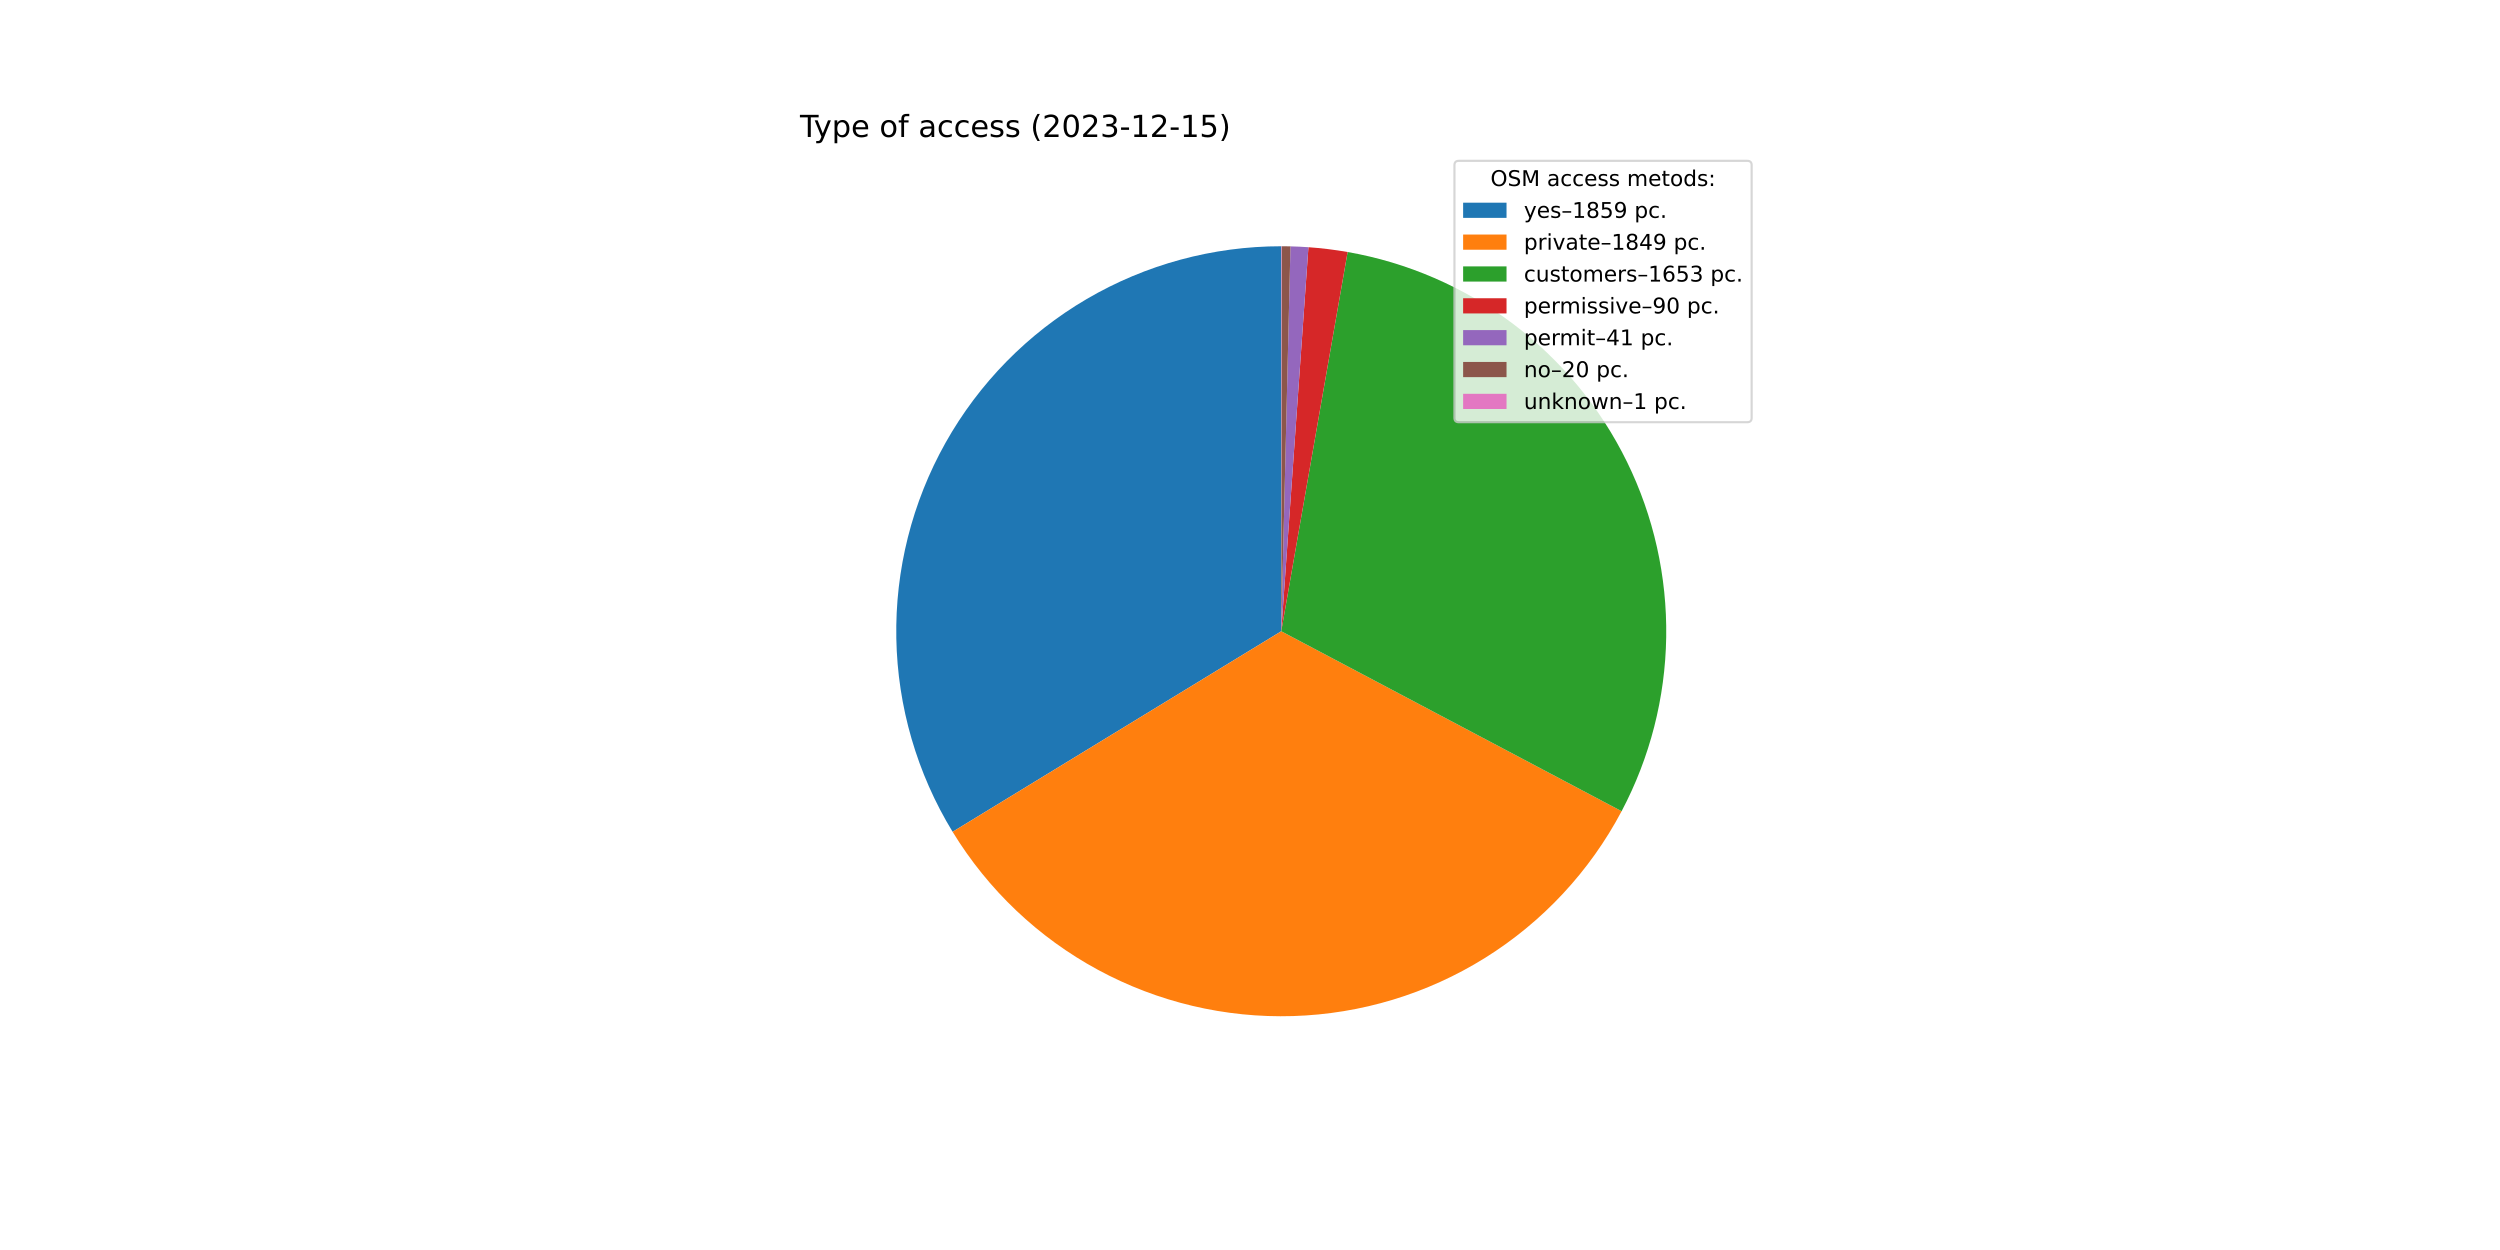
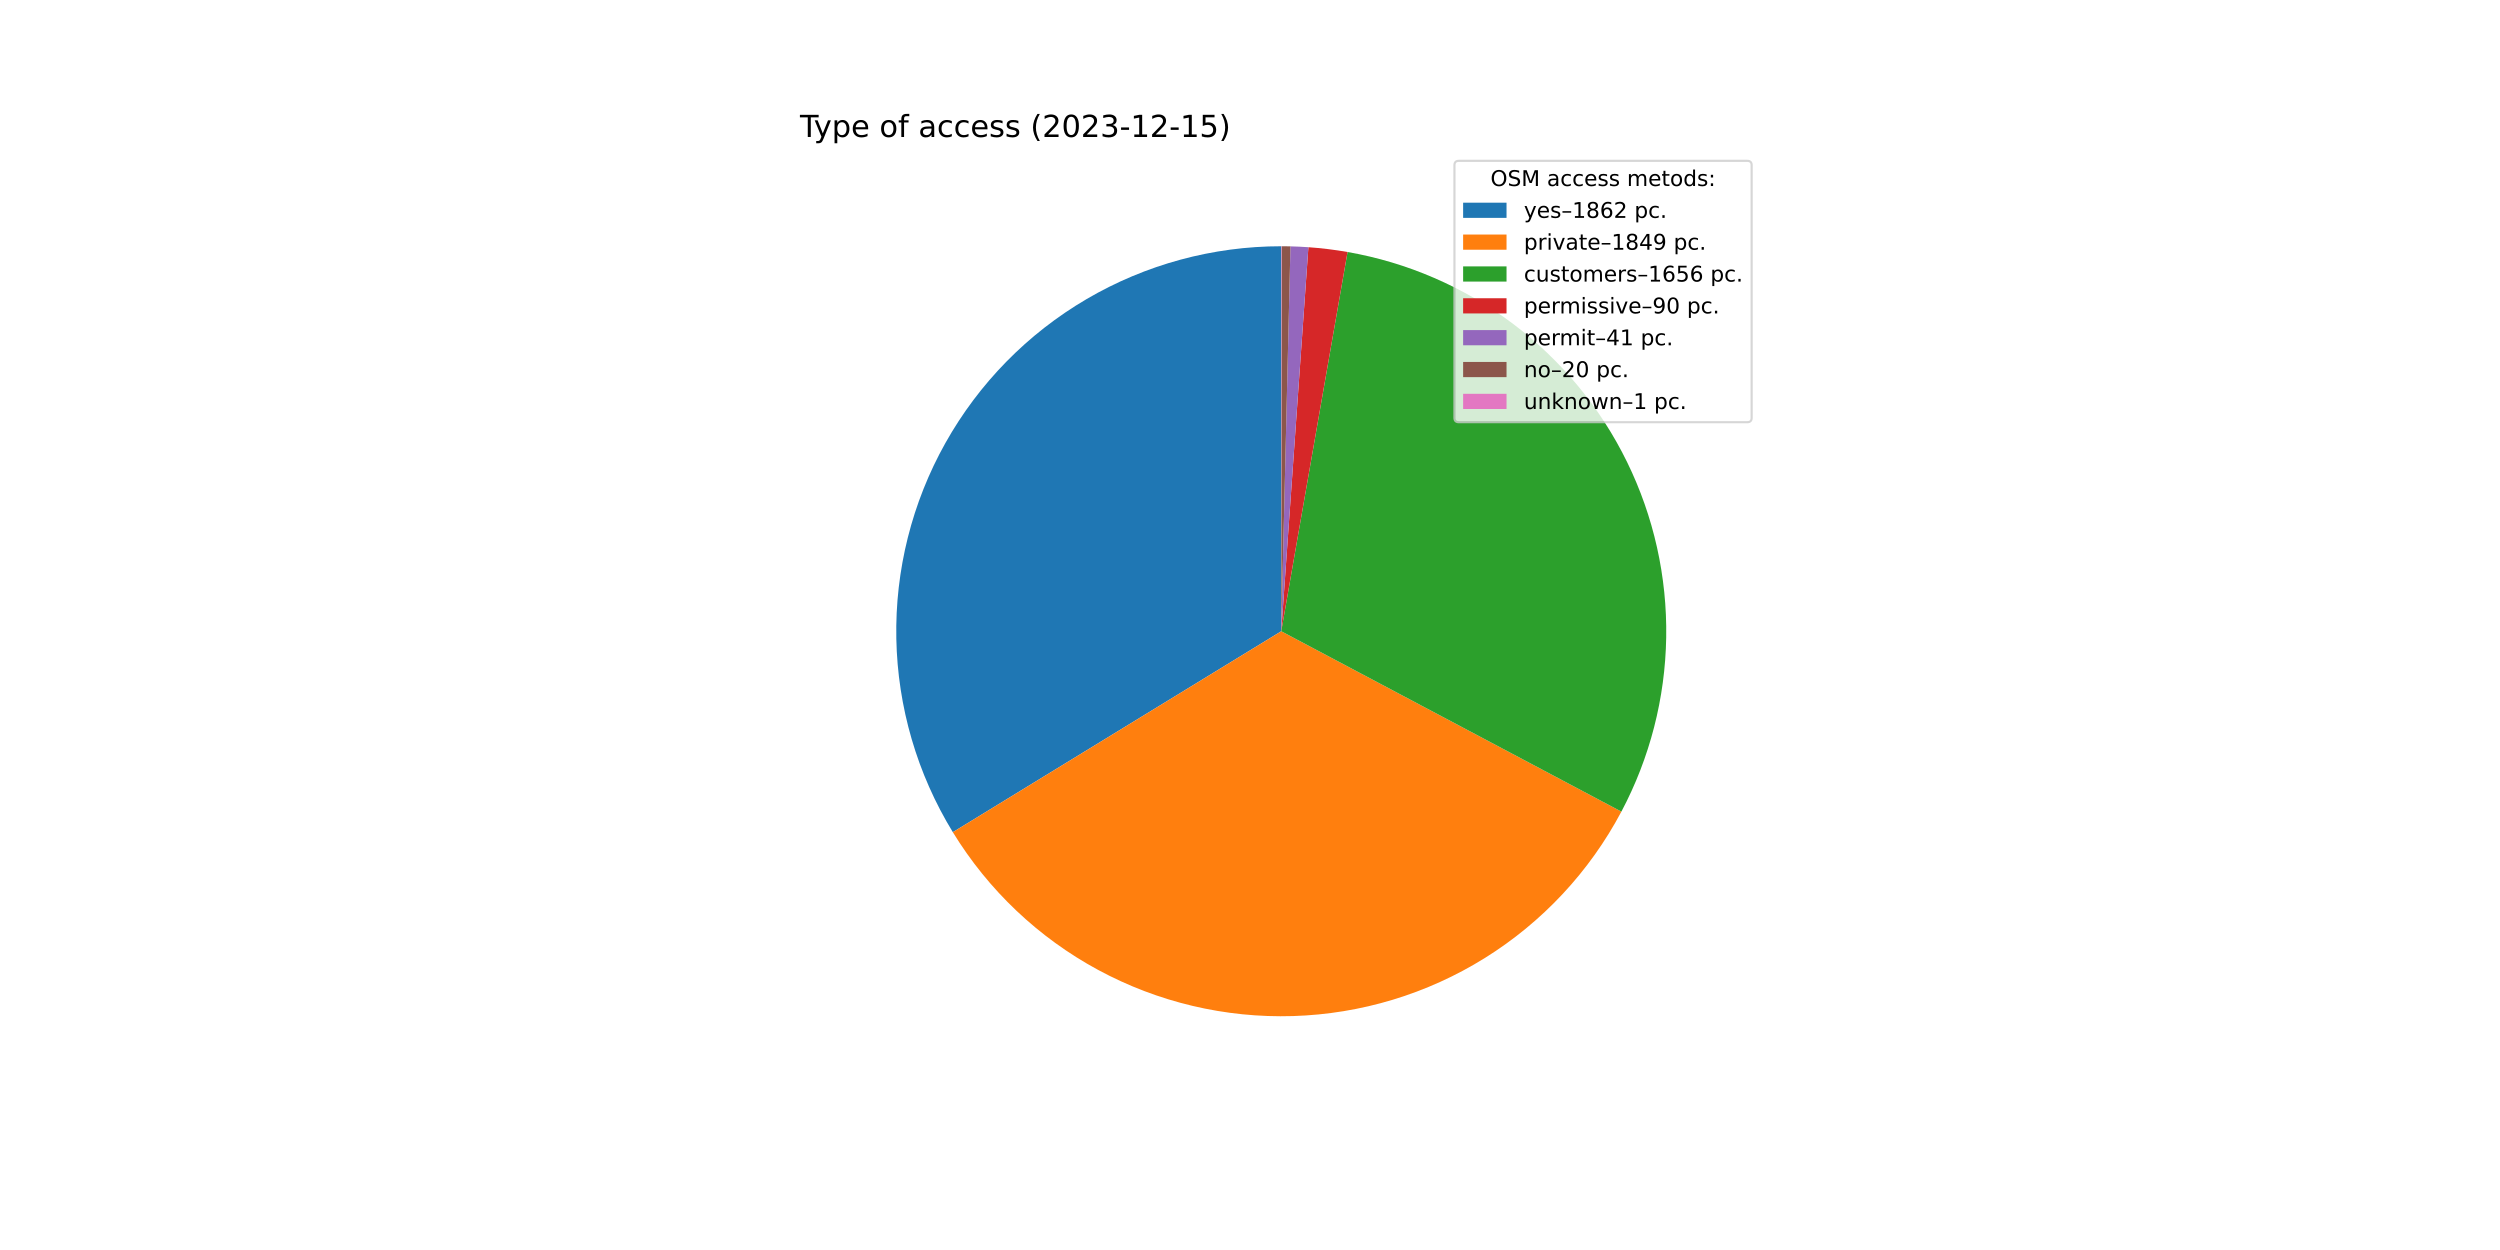
<svg xmlns="http://www.w3.org/2000/svg" xmlns:xlink="http://www.w3.org/1999/xlink" width="1152pt" height="576pt" viewBox="0 0 1152 576" version="1.1">
  <defs>
    <style type="text/css">*{stroke-linejoin: round; stroke-linecap: butt}</style>
  </defs>
  <g id="figure_1">
    <g id="patch_1">
      <path d="M 0 576  L 1152 576  L 1152 0  L 0 0  z " style="fill: #ffffff" />
    </g>
    <g id="axes_1">
      <g id="patch_2">
-         <path d="M 590.4 113.472  C 558.895 113.472 527.952 121.864 500.764 137.782  C 473.576 153.7 451.113 176.577 435.693 204.05  C 420.274 231.524 412.447 262.615 413.021 294.115  C 413.596 325.615 422.551 356.4 438.962 383.293  L 590.4 290.88  L 590.4 113.472  z " style="fill: #1f77b4" />
+         <path d="M 590.4 113.472  C 558.878 113.472 527.919 121.873 500.721 137.807  C 473.523 153.741 451.057 176.64 435.645 204.136  C 420.232 231.633 412.423 262.747 413.024 294.263  C 413.625 325.779 422.615 356.572 439.065 383.461  L 590.4 290.88  L 590.4 113.472  z " style="fill: #1f77b4" />
      </g>
      <g id="patch_3">
-         <path d="M 438.962 383.293  C 455.284 410.04 478.404 431.991 505.961 446.904  C 533.518 461.818 564.54 469.168 595.858 468.204  C 627.177 467.24 657.688 457.996 684.276 441.416  C 710.863 424.835 732.589 401.504 747.235 373.804  L 590.4 290.88  L 438.962 383.293  z " style="fill: #ff7f0e" />
+         <path d="M 439.065 383.461  C 455.399 410.16 478.51 432.068 506.045 446.95  C 533.579 461.832 564.568 469.166 595.852 468.204  C 627.137 467.242 657.616 458.018 684.184 441.472  C 710.753 424.927 732.475 401.641 747.137 373.989  L 590.4 290.88  L 439.065 383.461  z " style="fill: #ff7f0e" />
      </g>
      <g id="patch_4">
-         <path d="M 747.235 373.804  C 760.313 349.068 767.357 321.586 767.787 293.61  C 768.217 265.633 762.023 237.947 749.712 212.821  C 737.401 187.695 719.318 165.834 696.946 149.03  C 674.574 132.226 648.541 120.95 620.98 116.127  L 590.4 290.88  L 747.235 373.804  z " style="fill: #2ca02c" />
+         <path d="M 747.137 373.989  C 760.254 349.251 767.33 321.755 767.785 293.758  C 768.239 265.761 762.059 238.05 749.751 212.9  C 737.443 187.749 719.354 165.866 696.968 149.046  C 674.582 132.226 648.529 120.943 620.947 116.122  L 590.4 290.88  L 747.137 373.989  z " style="fill: #2ca02c" />
      </g>
      <g id="patch_5">
-         <path d="M 620.98 116.127  C 617.992 115.605 614.992 115.158 611.981 114.79  C 608.97 114.421 605.951 114.129 602.926 113.915  L 590.4 290.88  L 620.98 116.127  z " style="fill: #d62728" />
+         <path d="M 620.947 116.122  C 617.962 115.6 614.965 115.155 611.958 114.787  C 608.95 114.418 605.934 114.127 602.912 113.914  L 590.4 290.88  L 620.947 116.122  z " style="fill: #d62728" />
      </g>
      <g id="patch_6">
-         <path d="M 602.926 113.915  C 601.547 113.817 600.168 113.736 598.788 113.67  C 597.408 113.605 596.027 113.556 594.646 113.523  L 590.4 290.88  L 602.926 113.915  z " style="fill: #9467bd" />
+         <path d="M 602.912 113.914  C 601.535 113.816 600.157 113.735 598.779 113.67  C 597.4 113.605 596.021 113.556 594.641 113.523  L 590.4 290.88  L 602.912 113.914  z " style="fill: #9467bd" />
      </g>
      <g id="patch_7">
-         <path d="M 594.646 113.523  C 593.972 113.507 593.298 113.494 592.624 113.486  C 591.95 113.477 591.276 113.473 590.602 113.472  L 590.4 290.88  L 594.646 113.523  z " style="fill: #8c564b" />
+         <path d="M 594.641 113.523  C 593.968 113.507 593.295 113.494 592.622 113.486  C 591.948 113.477 591.275 113.473 590.602 113.472  L 590.4 290.88  L 594.641 113.523  z " style="fill: #8c564b" />
      </g>
      <g id="patch_8">
-         <path d="M 590.602 113.472  C 590.569 113.472 590.535 113.472 590.501 113.472  C 590.467 113.472 590.434 113.472 590.4 113.472  L 590.4 290.88  L 590.602 113.472  z " style="fill: #e377c2" />
+         <path d="M 590.602 113.472  C 590.568 113.472 590.535 113.472 590.501 113.472  C 590.467 113.472 590.434 113.472 590.4 113.472  L 590.4 290.88  L 590.602 113.472  z " style="fill: #e377c2" />
      </g>
      <g id="matplotlib.axis_1" />
      <g id="matplotlib.axis_2" />
      <g id="text_1">
        <g transform="translate(368.64 63.12)scale(0.14 -0.14)">
          <defs>
            <path id="DejaVuSans-54" d="M -19 4666  L 3928 4666  L 3928 4134  L 2272 4134  L 2272 0  L 1638 0  L 1638 4134  L -19 4134  L -19 4666  z " transform="scale(0.015625)" />
            <path id="DejaVuSans-79" d="M 2059 -325  Q 1816 -950 1584 -1140  Q 1353 -1331 966 -1331  L 506 -1331  L 506 -850  L 844 -850  Q 1081 -850 1212 -737  Q 1344 -625 1503 -206  L 1606 56  L 191 3500  L 800 3500  L 1894 763  L 2988 3500  L 3597 3500  L 2059 -325  z " transform="scale(0.015625)" />
            <path id="DejaVuSans-70" d="M 1159 525  L 1159 -1331  L 581 -1331  L 581 3500  L 1159 3500  L 1159 2969  Q 1341 3281 1617 3432  Q 1894 3584 2278 3584  Q 2916 3584 3314 3078  Q 3713 2572 3713 1747  Q 3713 922 3314 415  Q 2916 -91 2278 -91  Q 1894 -91 1617 61  Q 1341 213 1159 525  z M 3116 1747  Q 3116 2381 2855 2742  Q 2594 3103 2138 3103  Q 1681 3103 1420 2742  Q 1159 2381 1159 1747  Q 1159 1113 1420 752  Q 1681 391 2138 391  Q 2594 391 2855 752  Q 3116 1113 3116 1747  z " transform="scale(0.015625)" />
            <path id="DejaVuSans-65" d="M 3597 1894  L 3597 1613  L 953 1613  Q 991 1019 1311 708  Q 1631 397 2203 397  Q 2534 397 2845 478  Q 3156 559 3463 722  L 3463 178  Q 3153 47 2828 -22  Q 2503 -91 2169 -91  Q 1331 -91 842 396  Q 353 884 353 1716  Q 353 2575 817 3079  Q 1281 3584 2069 3584  Q 2775 3584 3186 3129  Q 3597 2675 3597 1894  z M 3022 2063  Q 3016 2534 2758 2815  Q 2500 3097 2075 3097  Q 1594 3097 1305 2825  Q 1016 2553 972 2059  L 3022 2063  z " transform="scale(0.015625)" />
            <path id="DejaVuSans-20" transform="scale(0.015625)" />
            <path id="DejaVuSans-6f" d="M 1959 3097  Q 1497 3097 1228 2736  Q 959 2375 959 1747  Q 959 1119 1226 758  Q 1494 397 1959 397  Q 2419 397 2687 759  Q 2956 1122 2956 1747  Q 2956 2369 2687 2733  Q 2419 3097 1959 3097  z M 1959 3584  Q 2709 3584 3137 3096  Q 3566 2609 3566 1747  Q 3566 888 3137 398  Q 2709 -91 1959 -91  Q 1206 -91 779 398  Q 353 888 353 1747  Q 353 2609 779 3096  Q 1206 3584 1959 3584  z " transform="scale(0.015625)" />
            <path id="DejaVuSans-66" d="M 2375 4863  L 2375 4384  L 1825 4384  Q 1516 4384 1395 4259  Q 1275 4134 1275 3809  L 1275 3500  L 2222 3500  L 2222 3053  L 1275 3053  L 1275 0  L 697 0  L 697 3053  L 147 3053  L 147 3500  L 697 3500  L 697 3744  Q 697 4328 969 4595  Q 1241 4863 1831 4863  L 2375 4863  z " transform="scale(0.015625)" />
            <path id="DejaVuSans-61" d="M 2194 1759  Q 1497 1759 1228 1600  Q 959 1441 959 1056  Q 959 750 1161 570  Q 1363 391 1709 391  Q 2188 391 2477 730  Q 2766 1069 2766 1631  L 2766 1759  L 2194 1759  z M 3341 1997  L 3341 0  L 2766 0  L 2766 531  Q 2569 213 2275 61  Q 1981 -91 1556 -91  Q 1019 -91 701 211  Q 384 513 384 1019  Q 384 1609 779 1909  Q 1175 2209 1959 2209  L 2766 2209  L 2766 2266  Q 2766 2663 2505 2880  Q 2244 3097 1772 3097  Q 1472 3097 1187 3025  Q 903 2953 641 2809  L 641 3341  Q 956 3463 1253 3523  Q 1550 3584 1831 3584  Q 2591 3584 2966 3190  Q 3341 2797 3341 1997  z " transform="scale(0.015625)" />
            <path id="DejaVuSans-63" d="M 3122 3366  L 3122 2828  Q 2878 2963 2633 3030  Q 2388 3097 2138 3097  Q 1578 3097 1268 2742  Q 959 2388 959 1747  Q 959 1106 1268 751  Q 1578 397 2138 397  Q 2388 397 2633 464  Q 2878 531 3122 666  L 3122 134  Q 2881 22 2623 -34  Q 2366 -91 2075 -91  Q 1284 -91 818 406  Q 353 903 353 1747  Q 353 2603 823 3093  Q 1294 3584 2113 3584  Q 2378 3584 2631 3529  Q 2884 3475 3122 3366  z " transform="scale(0.015625)" />
            <path id="DejaVuSans-73" d="M 2834 3397  L 2834 2853  Q 2591 2978 2328 3040  Q 2066 3103 1784 3103  Q 1356 3103 1142 2972  Q 928 2841 928 2578  Q 928 2378 1081 2264  Q 1234 2150 1697 2047  L 1894 2003  Q 2506 1872 2764 1633  Q 3022 1394 3022 966  Q 3022 478 2636 193  Q 2250 -91 1575 -91  Q 1294 -91 989 -36  Q 684 19 347 128  L 347 722  Q 666 556 975 473  Q 1284 391 1588 391  Q 1994 391 2212 530  Q 2431 669 2431 922  Q 2431 1156 2273 1281  Q 2116 1406 1581 1522  L 1381 1569  Q 847 1681 609 1914  Q 372 2147 372 2553  Q 372 3047 722 3315  Q 1072 3584 1716 3584  Q 2034 3584 2315 3537  Q 2597 3491 2834 3397  z " transform="scale(0.015625)" />
            <path id="DejaVuSans-28" d="M 1984 4856  Q 1566 4138 1362 3434  Q 1159 2731 1159 2009  Q 1159 1288 1364 580  Q 1569 -128 1984 -844  L 1484 -844  Q 1016 -109 783 600  Q 550 1309 550 2009  Q 550 2706 781 3412  Q 1013 4119 1484 4856  L 1984 4856  z " transform="scale(0.015625)" />
            <path id="DejaVuSans-32" d="M 1228 531  L 3431 531  L 3431 0  L 469 0  L 469 531  Q 828 903 1448 1529  Q 2069 2156 2228 2338  Q 2531 2678 2651 2914  Q 2772 3150 2772 3378  Q 2772 3750 2511 3984  Q 2250 4219 1831 4219  Q 1534 4219 1204 4116  Q 875 4013 500 3803  L 500 4441  Q 881 4594 1212 4672  Q 1544 4750 1819 4750  Q 2544 4750 2975 4387  Q 3406 4025 3406 3419  Q 3406 3131 3298 2873  Q 3191 2616 2906 2266  Q 2828 2175 2409 1742  Q 1991 1309 1228 531  z " transform="scale(0.015625)" />
            <path id="DejaVuSans-30" d="M 2034 4250  Q 1547 4250 1301 3770  Q 1056 3291 1056 2328  Q 1056 1369 1301 889  Q 1547 409 2034 409  Q 2525 409 2770 889  Q 3016 1369 3016 2328  Q 3016 3291 2770 3770  Q 2525 4250 2034 4250  z M 2034 4750  Q 2819 4750 3233 4129  Q 3647 3509 3647 2328  Q 3647 1150 3233 529  Q 2819 -91 2034 -91  Q 1250 -91 836 529  Q 422 1150 422 2328  Q 422 3509 836 4129  Q 1250 4750 2034 4750  z " transform="scale(0.015625)" />
            <path id="DejaVuSans-33" d="M 2597 2516  Q 3050 2419 3304 2112  Q 3559 1806 3559 1356  Q 3559 666 3084 287  Q 2609 -91 1734 -91  Q 1441 -91 1130 -33  Q 819 25 488 141  L 488 750  Q 750 597 1062 519  Q 1375 441 1716 441  Q 2309 441 2620 675  Q 2931 909 2931 1356  Q 2931 1769 2642 2001  Q 2353 2234 1838 2234  L 1294 2234  L 1294 2753  L 1863 2753  Q 2328 2753 2575 2939  Q 2822 3125 2822 3475  Q 2822 3834 2567 4026  Q 2313 4219 1838 4219  Q 1578 4219 1281 4162  Q 984 4106 628 3988  L 628 4550  Q 988 4650 1302 4700  Q 1616 4750 1894 4750  Q 2613 4750 3031 4423  Q 3450 4097 3450 3541  Q 3450 3153 3228 2886  Q 3006 2619 2597 2516  z " transform="scale(0.015625)" />
            <path id="DejaVuSans-2d" d="M 313 2009  L 1997 2009  L 1997 1497  L 313 1497  L 313 2009  z " transform="scale(0.015625)" />
            <path id="DejaVuSans-31" d="M 794 531  L 1825 531  L 1825 4091  L 703 3866  L 703 4441  L 1819 4666  L 2450 4666  L 2450 531  L 3481 531  L 3481 0  L 794 0  L 794 531  z " transform="scale(0.015625)" />
            <path id="DejaVuSans-35" d="M 691 4666  L 3169 4666  L 3169 4134  L 1269 4134  L 1269 2991  Q 1406 3038 1543 3061  Q 1681 3084 1819 3084  Q 2600 3084 3056 2656  Q 3513 2228 3513 1497  Q 3513 744 3044 326  Q 2575 -91 1722 -91  Q 1428 -91 1123 -41  Q 819 9 494 109  L 494 744  Q 775 591 1075 516  Q 1375 441 1709 441  Q 2250 441 2565 725  Q 2881 1009 2881 1497  Q 2881 1984 2565 2268  Q 2250 2553 1709 2553  Q 1456 2553 1204 2497  Q 953 2441 691 2322  L 691 4666  z " transform="scale(0.015625)" />
            <path id="DejaVuSans-29" d="M 513 4856  L 1013 4856  Q 1481 4119 1714 3412  Q 1947 2706 1947 2009  Q 1947 1309 1714 600  Q 1481 -109 1013 -844  L 513 -844  Q 928 -128 1133 580  Q 1338 1288 1338 2009  Q 1338 2731 1133 3434  Q 928 4138 513 4856  z " transform="scale(0.015625)" />
          </defs>
          <use xlink:href="#DejaVuSans-54" />
          <use xlink:href="#DejaVuSans-79" x="45.459" />
          <use xlink:href="#DejaVuSans-70" x="104.639" />
          <use xlink:href="#DejaVuSans-65" x="168.115" />
          <use xlink:href="#DejaVuSans-20" x="229.639" />
          <use xlink:href="#DejaVuSans-6f" x="261.426" />
          <use xlink:href="#DejaVuSans-66" x="322.607" />
          <use xlink:href="#DejaVuSans-20" x="357.812" />
          <use xlink:href="#DejaVuSans-61" x="389.6" />
          <use xlink:href="#DejaVuSans-63" x="450.879" />
          <use xlink:href="#DejaVuSans-63" x="505.859" />
          <use xlink:href="#DejaVuSans-65" x="560.84" />
          <use xlink:href="#DejaVuSans-73" x="622.363" />
          <use xlink:href="#DejaVuSans-73" x="674.463" />
          <use xlink:href="#DejaVuSans-20" x="726.562" />
          <use xlink:href="#DejaVuSans-28" x="758.35" />
          <use xlink:href="#DejaVuSans-32" x="797.363" />
          <use xlink:href="#DejaVuSans-30" x="860.986" />
          <use xlink:href="#DejaVuSans-32" x="924.609" />
          <use xlink:href="#DejaVuSans-33" x="988.232" />
          <use xlink:href="#DejaVuSans-2d" x="1051.855" />
          <use xlink:href="#DejaVuSans-31" x="1087.939" />
          <use xlink:href="#DejaVuSans-32" x="1151.562" />
          <use xlink:href="#DejaVuSans-2d" x="1215.186" />
          <use xlink:href="#DejaVuSans-31" x="1251.27" />
          <use xlink:href="#DejaVuSans-35" x="1314.893" />
          <use xlink:href="#DejaVuSans-29" x="1378.516" />
        </g>
      </g>
      <g id="legend_1">
        <g id="patch_9">
          <path d="M 672.208 194.545  L 805.16 194.545  Q 807.16 194.545 807.16 192.545  L 807.16 76.12  Q 807.16 74.12 805.16 74.12  L 672.208 74.12  Q 670.208 74.12 670.208 76.12  L 670.208 192.545  Q 670.208 194.545 672.208 194.545  z " style="fill: #ffffff; opacity: 0.8; stroke: #cccccc; stroke-linejoin: miter" />
        </g>
        <g id="text_2">
          <g transform="translate(686.8038 85.71844)scale(0.1 -0.1)">
            <defs>
              <path id="DejaVuSans-4f" d="M 2522 4238  Q 1834 4238 1429 3725  Q 1025 3213 1025 2328  Q 1025 1447 1429 934  Q 1834 422 2522 422  Q 3209 422 3611 934  Q 4013 1447 4013 2328  Q 4013 3213 3611 3725  Q 3209 4238 2522 4238  z M 2522 4750  Q 3503 4750 4090 4092  Q 4678 3434 4678 2328  Q 4678 1225 4090 567  Q 3503 -91 2522 -91  Q 1538 -91 948 565  Q 359 1222 359 2328  Q 359 3434 948 4092  Q 1538 4750 2522 4750  z " transform="scale(0.015625)" />
              <path id="DejaVuSans-53" d="M 3425 4513  L 3425 3897  Q 3066 4069 2747 4153  Q 2428 4238 2131 4238  Q 1616 4238 1336 4038  Q 1056 3838 1056 3469  Q 1056 3159 1242 3001  Q 1428 2844 1947 2747  L 2328 2669  Q 3034 2534 3370 2195  Q 3706 1856 3706 1288  Q 3706 609 3251 259  Q 2797 -91 1919 -91  Q 1588 -91 1214 -16  Q 841 59 441 206  L 441 856  Q 825 641 1194 531  Q 1563 422 1919 422  Q 2459 422 2753 634  Q 3047 847 3047 1241  Q 3047 1584 2836 1778  Q 2625 1972 2144 2069  L 1759 2144  Q 1053 2284 737 2584  Q 422 2884 422 3419  Q 422 4038 858 4394  Q 1294 4750 2059 4750  Q 2388 4750 2728 4690  Q 3069 4631 3425 4513  z " transform="scale(0.015625)" />
              <path id="DejaVuSans-4d" d="M 628 4666  L 1569 4666  L 2759 1491  L 3956 4666  L 4897 4666  L 4897 0  L 4281 0  L 4281 4097  L 3078 897  L 2444 897  L 1241 4097  L 1241 0  L 628 0  L 628 4666  z " transform="scale(0.015625)" />
              <path id="DejaVuSans-6d" d="M 3328 2828  Q 3544 3216 3844 3400  Q 4144 3584 4550 3584  Q 5097 3584 5394 3201  Q 5691 2819 5691 2113  L 5691 0  L 5113 0  L 5113 2094  Q 5113 2597 4934 2840  Q 4756 3084 4391 3084  Q 3944 3084 3684 2787  Q 3425 2491 3425 1978  L 3425 0  L 2847 0  L 2847 2094  Q 2847 2600 2669 2842  Q 2491 3084 2119 3084  Q 1678 3084 1418 2786  Q 1159 2488 1159 1978  L 1159 0  L 581 0  L 581 3500  L 1159 3500  L 1159 2956  Q 1356 3278 1631 3431  Q 1906 3584 2284 3584  Q 2666 3584 2933 3390  Q 3200 3197 3328 2828  z " transform="scale(0.015625)" />
              <path id="DejaVuSans-74" d="M 1172 4494  L 1172 3500  L 2356 3500  L 2356 3053  L 1172 3053  L 1172 1153  Q 1172 725 1289 603  Q 1406 481 1766 481  L 2356 481  L 2356 0  L 1766 0  Q 1100 0 847 248  Q 594 497 594 1153  L 594 3053  L 172 3053  L 172 3500  L 594 3500  L 594 4494  L 1172 4494  z " transform="scale(0.015625)" />
              <path id="DejaVuSans-64" d="M 2906 2969  L 2906 4863  L 3481 4863  L 3481 0  L 2906 0  L 2906 525  Q 2725 213 2448 61  Q 2172 -91 1784 -91  Q 1150 -91 751 415  Q 353 922 353 1747  Q 353 2572 751 3078  Q 1150 3584 1784 3584  Q 2172 3584 2448 3432  Q 2725 3281 2906 2969  z M 947 1747  Q 947 1113 1208 752  Q 1469 391 1925 391  Q 2381 391 2643 752  Q 2906 1113 2906 1747  Q 2906 2381 2643 2742  Q 2381 3103 1925 3103  Q 1469 3103 1208 2742  Q 947 2381 947 1747  z " transform="scale(0.015625)" />
              <path id="DejaVuSans-3a" d="M 750 794  L 1409 794  L 1409 0  L 750 0  L 750 794  z M 750 3309  L 1409 3309  L 1409 2516  L 750 2516  L 750 3309  z " transform="scale(0.015625)" />
            </defs>
            <use xlink:href="#DejaVuSans-4f" />
            <use xlink:href="#DejaVuSans-53" x="78.711" />
            <use xlink:href="#DejaVuSans-4d" x="142.188" />
            <use xlink:href="#DejaVuSans-20" x="228.467" />
            <use xlink:href="#DejaVuSans-61" x="260.254" />
            <use xlink:href="#DejaVuSans-63" x="321.533" />
            <use xlink:href="#DejaVuSans-63" x="376.514" />
            <use xlink:href="#DejaVuSans-65" x="431.494" />
            <use xlink:href="#DejaVuSans-73" x="493.018" />
            <use xlink:href="#DejaVuSans-73" x="545.117" />
            <use xlink:href="#DejaVuSans-20" x="597.217" />
            <use xlink:href="#DejaVuSans-6d" x="629.004" />
            <use xlink:href="#DejaVuSans-65" x="726.416" />
            <use xlink:href="#DejaVuSans-74" x="787.939" />
            <use xlink:href="#DejaVuSans-6f" x="827.148" />
            <use xlink:href="#DejaVuSans-64" x="888.33" />
            <use xlink:href="#DejaVuSans-73" x="951.807" />
            <use xlink:href="#DejaVuSans-3a" x="1003.906" />
          </g>
        </g>
        <g id="patch_10">
          <path d="M 674.208 100.397  L 694.208 100.397  L 694.208 93.397  L 674.208 93.397  z " style="fill: #1f77b4" />
        </g>
        <g id="text_3">
          <g transform="translate(702.2084 100.3966)scale(0.1 -0.1)">
            <defs>
              <path id="DejaVuSans-2013" d="M 313 1978  L 2888 1978  L 2888 1528  L 313 1528  L 313 1978  z " transform="scale(0.015625)" />
              <path id="DejaVuSans-38" d="M 2034 2216  Q 1584 2216 1326 1975  Q 1069 1734 1069 1313  Q 1069 891 1326 650  Q 1584 409 2034 409  Q 2484 409 2743 651  Q 3003 894 3003 1313  Q 3003 1734 2745 1975  Q 2488 2216 2034 2216  z M 1403 2484  Q 997 2584 770 2862  Q 544 3141 544 3541  Q 544 4100 942 4425  Q 1341 4750 2034 4750  Q 2731 4750 3128 4425  Q 3525 4100 3525 3541  Q 3525 3141 3298 2862  Q 3072 2584 2669 2484  Q 3125 2378 3379 2068  Q 3634 1759 3634 1313  Q 3634 634 3220 271  Q 2806 -91 2034 -91  Q 1263 -91 848 271  Q 434 634 434 1313  Q 434 1759 690 2068  Q 947 2378 1403 2484  z M 1172 3481  Q 1172 3119 1398 2916  Q 1625 2713 2034 2713  Q 2441 2713 2670 2916  Q 2900 3119 2900 3481  Q 2900 3844 2670 4047  Q 2441 4250 2034 4250  Q 1625 4250 1398 4047  Q 1172 3844 1172 3481  z " transform="scale(0.015625)" />
-               <path id="DejaVuSans-39" d="M 703 97  L 703 672  Q 941 559 1184 500  Q 1428 441 1663 441  Q 2288 441 2617 861  Q 2947 1281 2994 2138  Q 2813 1869 2534 1725  Q 2256 1581 1919 1581  Q 1219 1581 811 2004  Q 403 2428 403 3163  Q 403 3881 828 4315  Q 1253 4750 1959 4750  Q 2769 4750 3195 4129  Q 3622 3509 3622 2328  Q 3622 1225 3098 567  Q 2575 -91 1691 -91  Q 1453 -91 1209 -44  Q 966 3 703 97  z M 1959 2075  Q 2384 2075 2632 2365  Q 2881 2656 2881 3163  Q 2881 3666 2632 3958  Q 2384 4250 1959 4250  Q 1534 4250 1286 3958  Q 1038 3666 1038 3163  Q 1038 2656 1286 2365  Q 1534 2075 1959 2075  z " transform="scale(0.015625)" />
+               <path id="DejaVuSans-36" d="M 2113 2584  Q 1688 2584 1439 2293  Q 1191 2003 1191 1497  Q 1191 994 1439 701  Q 1688 409 2113 409  Q 2538 409 2786 701  Q 3034 994 3034 1497  Q 3034 2003 2786 2293  Q 2538 2584 2113 2584  z M 3366 4563  L 3366 3988  Q 3128 4100 2886 4159  Q 2644 4219 2406 4219  Q 1781 4219 1451 3797  Q 1122 3375 1075 2522  Q 1259 2794 1537 2939  Q 1816 3084 2150 3084  Q 2853 3084 3261 2657  Q 3669 2231 3669 1497  Q 3669 778 3244 343  Q 2819 -91 2113 -91  Q 1303 -91 875 529  Q 447 1150 447 2328  Q 447 3434 972 4092  Q 1497 4750 2381 4750  Q 2619 4750 2861 4703  Q 3103 4656 3366 4563  z " transform="scale(0.015625)" />
              <path id="DejaVuSans-2e" d="M 684 794  L 1344 794  L 1344 0  L 684 0  L 684 794  z " transform="scale(0.015625)" />
            </defs>
            <use xlink:href="#DejaVuSans-79" />
            <use xlink:href="#DejaVuSans-65" x="59.18" />
            <use xlink:href="#DejaVuSans-73" x="120.703" />
            <use xlink:href="#DejaVuSans-2013" x="172.803" />
            <use xlink:href="#DejaVuSans-31" x="222.803" />
            <use xlink:href="#DejaVuSans-38" x="286.426" />
-             <use xlink:href="#DejaVuSans-35" x="350.049" />
-             <use xlink:href="#DejaVuSans-39" x="413.672" />
+             <use xlink:href="#DejaVuSans-36" x="350.049" />
+             <use xlink:href="#DejaVuSans-32" x="413.672" />
            <use xlink:href="#DejaVuSans-20" x="477.295" />
            <use xlink:href="#DejaVuSans-70" x="509.082" />
            <use xlink:href="#DejaVuSans-63" x="572.559" />
            <use xlink:href="#DejaVuSans-2e" x="627.539" />
          </g>
        </g>
        <g id="patch_11">
          <path d="M 674.208 115.075  L 694.208 115.075  L 694.208 108.075  L 674.208 108.075  z " style="fill: #ff7f0e" />
        </g>
        <g id="text_4">
          <g transform="translate(702.2084 115.0747)scale(0.1 -0.1)">
            <defs>
              <path id="DejaVuSans-72" d="M 2631 2963  Q 2534 3019 2420 3045  Q 2306 3072 2169 3072  Q 1681 3072 1420 2755  Q 1159 2438 1159 1844  L 1159 0  L 581 0  L 581 3500  L 1159 3500  L 1159 2956  Q 1341 3275 1631 3429  Q 1922 3584 2338 3584  Q 2397 3584 2469 3576  Q 2541 3569 2628 3553  L 2631 2963  z " transform="scale(0.015625)" />
              <path id="DejaVuSans-69" d="M 603 3500  L 1178 3500  L 1178 0  L 603 0  L 603 3500  z M 603 4863  L 1178 4863  L 1178 4134  L 603 4134  L 603 4863  z " transform="scale(0.015625)" />
              <path id="DejaVuSans-76" d="M 191 3500  L 800 3500  L 1894 563  L 2988 3500  L 3597 3500  L 2284 0  L 1503 0  L 191 3500  z " transform="scale(0.015625)" />
              <path id="DejaVuSans-34" d="M 2419 4116  L 825 1625  L 2419 1625  L 2419 4116  z M 2253 4666  L 3047 4666  L 3047 1625  L 3713 1625  L 3713 1100  L 3047 1100  L 3047 0  L 2419 0  L 2419 1100  L 313 1100  L 313 1709  L 2253 4666  z " transform="scale(0.015625)" />
+               <path id="DejaVuSans-39" d="M 703 97  L 703 672  Q 941 559 1184 500  Q 1428 441 1663 441  Q 2288 441 2617 861  Q 2947 1281 2994 2138  Q 2813 1869 2534 1725  Q 2256 1581 1919 1581  Q 1219 1581 811 2004  Q 403 2428 403 3163  Q 403 3881 828 4315  Q 1253 4750 1959 4750  Q 2769 4750 3195 4129  Q 3622 3509 3622 2328  Q 3622 1225 3098 567  Q 2575 -91 1691 -91  Q 1453 -91 1209 -44  Q 966 3 703 97  z M 1959 2075  Q 2384 2075 2632 2365  Q 2881 2656 2881 3163  Q 2881 3666 2632 3958  Q 2384 4250 1959 4250  Q 1534 4250 1286 3958  Q 1038 3666 1038 3163  Q 1038 2656 1286 2365  Q 1534 2075 1959 2075  z " transform="scale(0.015625)" />
            </defs>
            <use xlink:href="#DejaVuSans-70" />
            <use xlink:href="#DejaVuSans-72" x="63.477" />
            <use xlink:href="#DejaVuSans-69" x="104.59" />
            <use xlink:href="#DejaVuSans-76" x="132.373" />
            <use xlink:href="#DejaVuSans-61" x="191.553" />
            <use xlink:href="#DejaVuSans-74" x="252.832" />
            <use xlink:href="#DejaVuSans-65" x="292.041" />
            <use xlink:href="#DejaVuSans-2013" x="353.564" />
            <use xlink:href="#DejaVuSans-31" x="403.564" />
            <use xlink:href="#DejaVuSans-38" x="467.188" />
            <use xlink:href="#DejaVuSans-34" x="530.811" />
            <use xlink:href="#DejaVuSans-39" x="594.434" />
            <use xlink:href="#DejaVuSans-20" x="658.057" />
            <use xlink:href="#DejaVuSans-70" x="689.844" />
            <use xlink:href="#DejaVuSans-63" x="753.32" />
            <use xlink:href="#DejaVuSans-2e" x="808.301" />
          </g>
        </g>
        <g id="patch_12">
          <path d="M 674.208 129.753  L 694.208 129.753  L 694.208 122.753  L 674.208 122.753  z " style="fill: #2ca02c" />
        </g>
        <g id="text_5">
          <g transform="translate(702.2084 129.7528)scale(0.1 -0.1)">
            <defs>
              <path id="DejaVuSans-75" d="M 544 1381  L 544 3500  L 1119 3500  L 1119 1403  Q 1119 906 1312 657  Q 1506 409 1894 409  Q 2359 409 2629 706  Q 2900 1003 2900 1516  L 2900 3500  L 3475 3500  L 3475 0  L 2900 0  L 2900 538  Q 2691 219 2414 64  Q 2138 -91 1772 -91  Q 1169 -91 856 284  Q 544 659 544 1381  z M 1991 3584  L 1991 3584  z " transform="scale(0.015625)" />
-               <path id="DejaVuSans-36" d="M 2113 2584  Q 1688 2584 1439 2293  Q 1191 2003 1191 1497  Q 1191 994 1439 701  Q 1688 409 2113 409  Q 2538 409 2786 701  Q 3034 994 3034 1497  Q 3034 2003 2786 2293  Q 2538 2584 2113 2584  z M 3366 4563  L 3366 3988  Q 3128 4100 2886 4159  Q 2644 4219 2406 4219  Q 1781 4219 1451 3797  Q 1122 3375 1075 2522  Q 1259 2794 1537 2939  Q 1816 3084 2150 3084  Q 2853 3084 3261 2657  Q 3669 2231 3669 1497  Q 3669 778 3244 343  Q 2819 -91 2113 -91  Q 1303 -91 875 529  Q 447 1150 447 2328  Q 447 3434 972 4092  Q 1497 4750 2381 4750  Q 2619 4750 2861 4703  Q 3103 4656 3366 4563  z " transform="scale(0.015625)" />
            </defs>
            <use xlink:href="#DejaVuSans-63" />
            <use xlink:href="#DejaVuSans-75" x="54.98" />
            <use xlink:href="#DejaVuSans-73" x="118.359" />
            <use xlink:href="#DejaVuSans-74" x="170.459" />
            <use xlink:href="#DejaVuSans-6f" x="209.668" />
            <use xlink:href="#DejaVuSans-6d" x="270.85" />
            <use xlink:href="#DejaVuSans-65" x="368.262" />
            <use xlink:href="#DejaVuSans-72" x="429.785" />
            <use xlink:href="#DejaVuSans-73" x="470.898" />
            <use xlink:href="#DejaVuSans-2013" x="522.998" />
            <use xlink:href="#DejaVuSans-31" x="572.998" />
            <use xlink:href="#DejaVuSans-36" x="636.621" />
            <use xlink:href="#DejaVuSans-35" x="700.244" />
-             <use xlink:href="#DejaVuSans-33" x="763.867" />
+             <use xlink:href="#DejaVuSans-36" x="763.867" />
            <use xlink:href="#DejaVuSans-20" x="827.49" />
            <use xlink:href="#DejaVuSans-70" x="859.277" />
            <use xlink:href="#DejaVuSans-63" x="922.754" />
            <use xlink:href="#DejaVuSans-2e" x="977.734" />
          </g>
        </g>
        <g id="patch_13">
          <path d="M 674.208 144.431  L 694.208 144.431  L 694.208 137.431  L 674.208 137.431  z " style="fill: #d62728" />
        </g>
        <g id="text_6">
          <g transform="translate(702.2084 144.4309)scale(0.1 -0.1)">
            <use xlink:href="#DejaVuSans-70" />
            <use xlink:href="#DejaVuSans-65" x="63.477" />
            <use xlink:href="#DejaVuSans-72" x="125" />
            <use xlink:href="#DejaVuSans-6d" x="164.363" />
            <use xlink:href="#DejaVuSans-69" x="261.775" />
            <use xlink:href="#DejaVuSans-73" x="289.559" />
            <use xlink:href="#DejaVuSans-73" x="341.658" />
            <use xlink:href="#DejaVuSans-69" x="393.758" />
            <use xlink:href="#DejaVuSans-76" x="421.541" />
            <use xlink:href="#DejaVuSans-65" x="480.721" />
            <use xlink:href="#DejaVuSans-2013" x="542.244" />
            <use xlink:href="#DejaVuSans-39" x="592.244" />
            <use xlink:href="#DejaVuSans-30" x="655.867" />
            <use xlink:href="#DejaVuSans-20" x="719.49" />
            <use xlink:href="#DejaVuSans-70" x="751.277" />
            <use xlink:href="#DejaVuSans-63" x="814.754" />
            <use xlink:href="#DejaVuSans-2e" x="869.734" />
          </g>
        </g>
        <g id="patch_14">
          <path d="M 674.208 159.109  L 694.208 159.109  L 694.208 152.109  L 674.208 152.109  z " style="fill: #9467bd" />
        </g>
        <g id="text_7">
          <g transform="translate(702.2084 159.1091)scale(0.1 -0.1)">
            <use xlink:href="#DejaVuSans-70" />
            <use xlink:href="#DejaVuSans-65" x="63.477" />
            <use xlink:href="#DejaVuSans-72" x="125" />
            <use xlink:href="#DejaVuSans-6d" x="164.363" />
            <use xlink:href="#DejaVuSans-69" x="261.775" />
            <use xlink:href="#DejaVuSans-74" x="289.559" />
            <use xlink:href="#DejaVuSans-2013" x="328.768" />
            <use xlink:href="#DejaVuSans-34" x="378.768" />
            <use xlink:href="#DejaVuSans-31" x="442.391" />
            <use xlink:href="#DejaVuSans-20" x="506.014" />
            <use xlink:href="#DejaVuSans-70" x="537.801" />
            <use xlink:href="#DejaVuSans-63" x="601.277" />
            <use xlink:href="#DejaVuSans-2e" x="656.258" />
          </g>
        </g>
        <g id="patch_15">
          <path d="M 674.208 173.787  L 694.208 173.787  L 694.208 166.787  L 674.208 166.787  z " style="fill: #8c564b" />
        </g>
        <g id="text_8">
          <g transform="translate(702.2084 173.7872)scale(0.1 -0.1)">
            <defs>
              <path id="DejaVuSans-6e" d="M 3513 2113  L 3513 0  L 2938 0  L 2938 2094  Q 2938 2591 2744 2837  Q 2550 3084 2163 3084  Q 1697 3084 1428 2787  Q 1159 2491 1159 1978  L 1159 0  L 581 0  L 581 3500  L 1159 3500  L 1159 2956  Q 1366 3272 1645 3428  Q 1925 3584 2291 3584  Q 2894 3584 3203 3211  Q 3513 2838 3513 2113  z " transform="scale(0.015625)" />
            </defs>
            <use xlink:href="#DejaVuSans-6e" />
            <use xlink:href="#DejaVuSans-6f" x="63.379" />
            <use xlink:href="#DejaVuSans-2013" x="124.561" />
            <use xlink:href="#DejaVuSans-32" x="174.561" />
            <use xlink:href="#DejaVuSans-30" x="238.184" />
            <use xlink:href="#DejaVuSans-20" x="301.807" />
            <use xlink:href="#DejaVuSans-70" x="333.594" />
            <use xlink:href="#DejaVuSans-63" x="397.07" />
            <use xlink:href="#DejaVuSans-2e" x="452.051" />
          </g>
        </g>
        <g id="patch_16">
          <path d="M 674.208 188.465  L 694.208 188.465  L 694.208 181.465  L 674.208 181.465  z " style="fill: #e377c2" />
        </g>
        <g id="text_9">
          <g transform="translate(702.2084 188.4653)scale(0.1 -0.1)">
            <defs>
              <path id="DejaVuSans-6b" d="M 581 4863  L 1159 4863  L 1159 1991  L 2875 3500  L 3609 3500  L 1753 1863  L 3688 0  L 2938 0  L 1159 1709  L 1159 0  L 581 0  L 581 4863  z " transform="scale(0.015625)" />
              <path id="DejaVuSans-77" d="M 269 3500  L 844 3500  L 1563 769  L 2278 3500  L 2956 3500  L 3675 769  L 4391 3500  L 4966 3500  L 4050 0  L 3372 0  L 2619 2869  L 1863 0  L 1184 0  L 269 3500  z " transform="scale(0.015625)" />
            </defs>
            <use xlink:href="#DejaVuSans-75" />
            <use xlink:href="#DejaVuSans-6e" x="63.379" />
            <use xlink:href="#DejaVuSans-6b" x="126.758" />
            <use xlink:href="#DejaVuSans-6e" x="184.668" />
            <use xlink:href="#DejaVuSans-6f" x="248.047" />
            <use xlink:href="#DejaVuSans-77" x="309.229" />
            <use xlink:href="#DejaVuSans-6e" x="391.016" />
            <use xlink:href="#DejaVuSans-2013" x="454.395" />
            <use xlink:href="#DejaVuSans-31" x="504.395" />
            <use xlink:href="#DejaVuSans-20" x="568.018" />
            <use xlink:href="#DejaVuSans-70" x="599.805" />
            <use xlink:href="#DejaVuSans-63" x="663.281" />
            <use xlink:href="#DejaVuSans-2e" x="718.262" />
          </g>
        </g>
      </g>
    </g>
  </g>
</svg>
